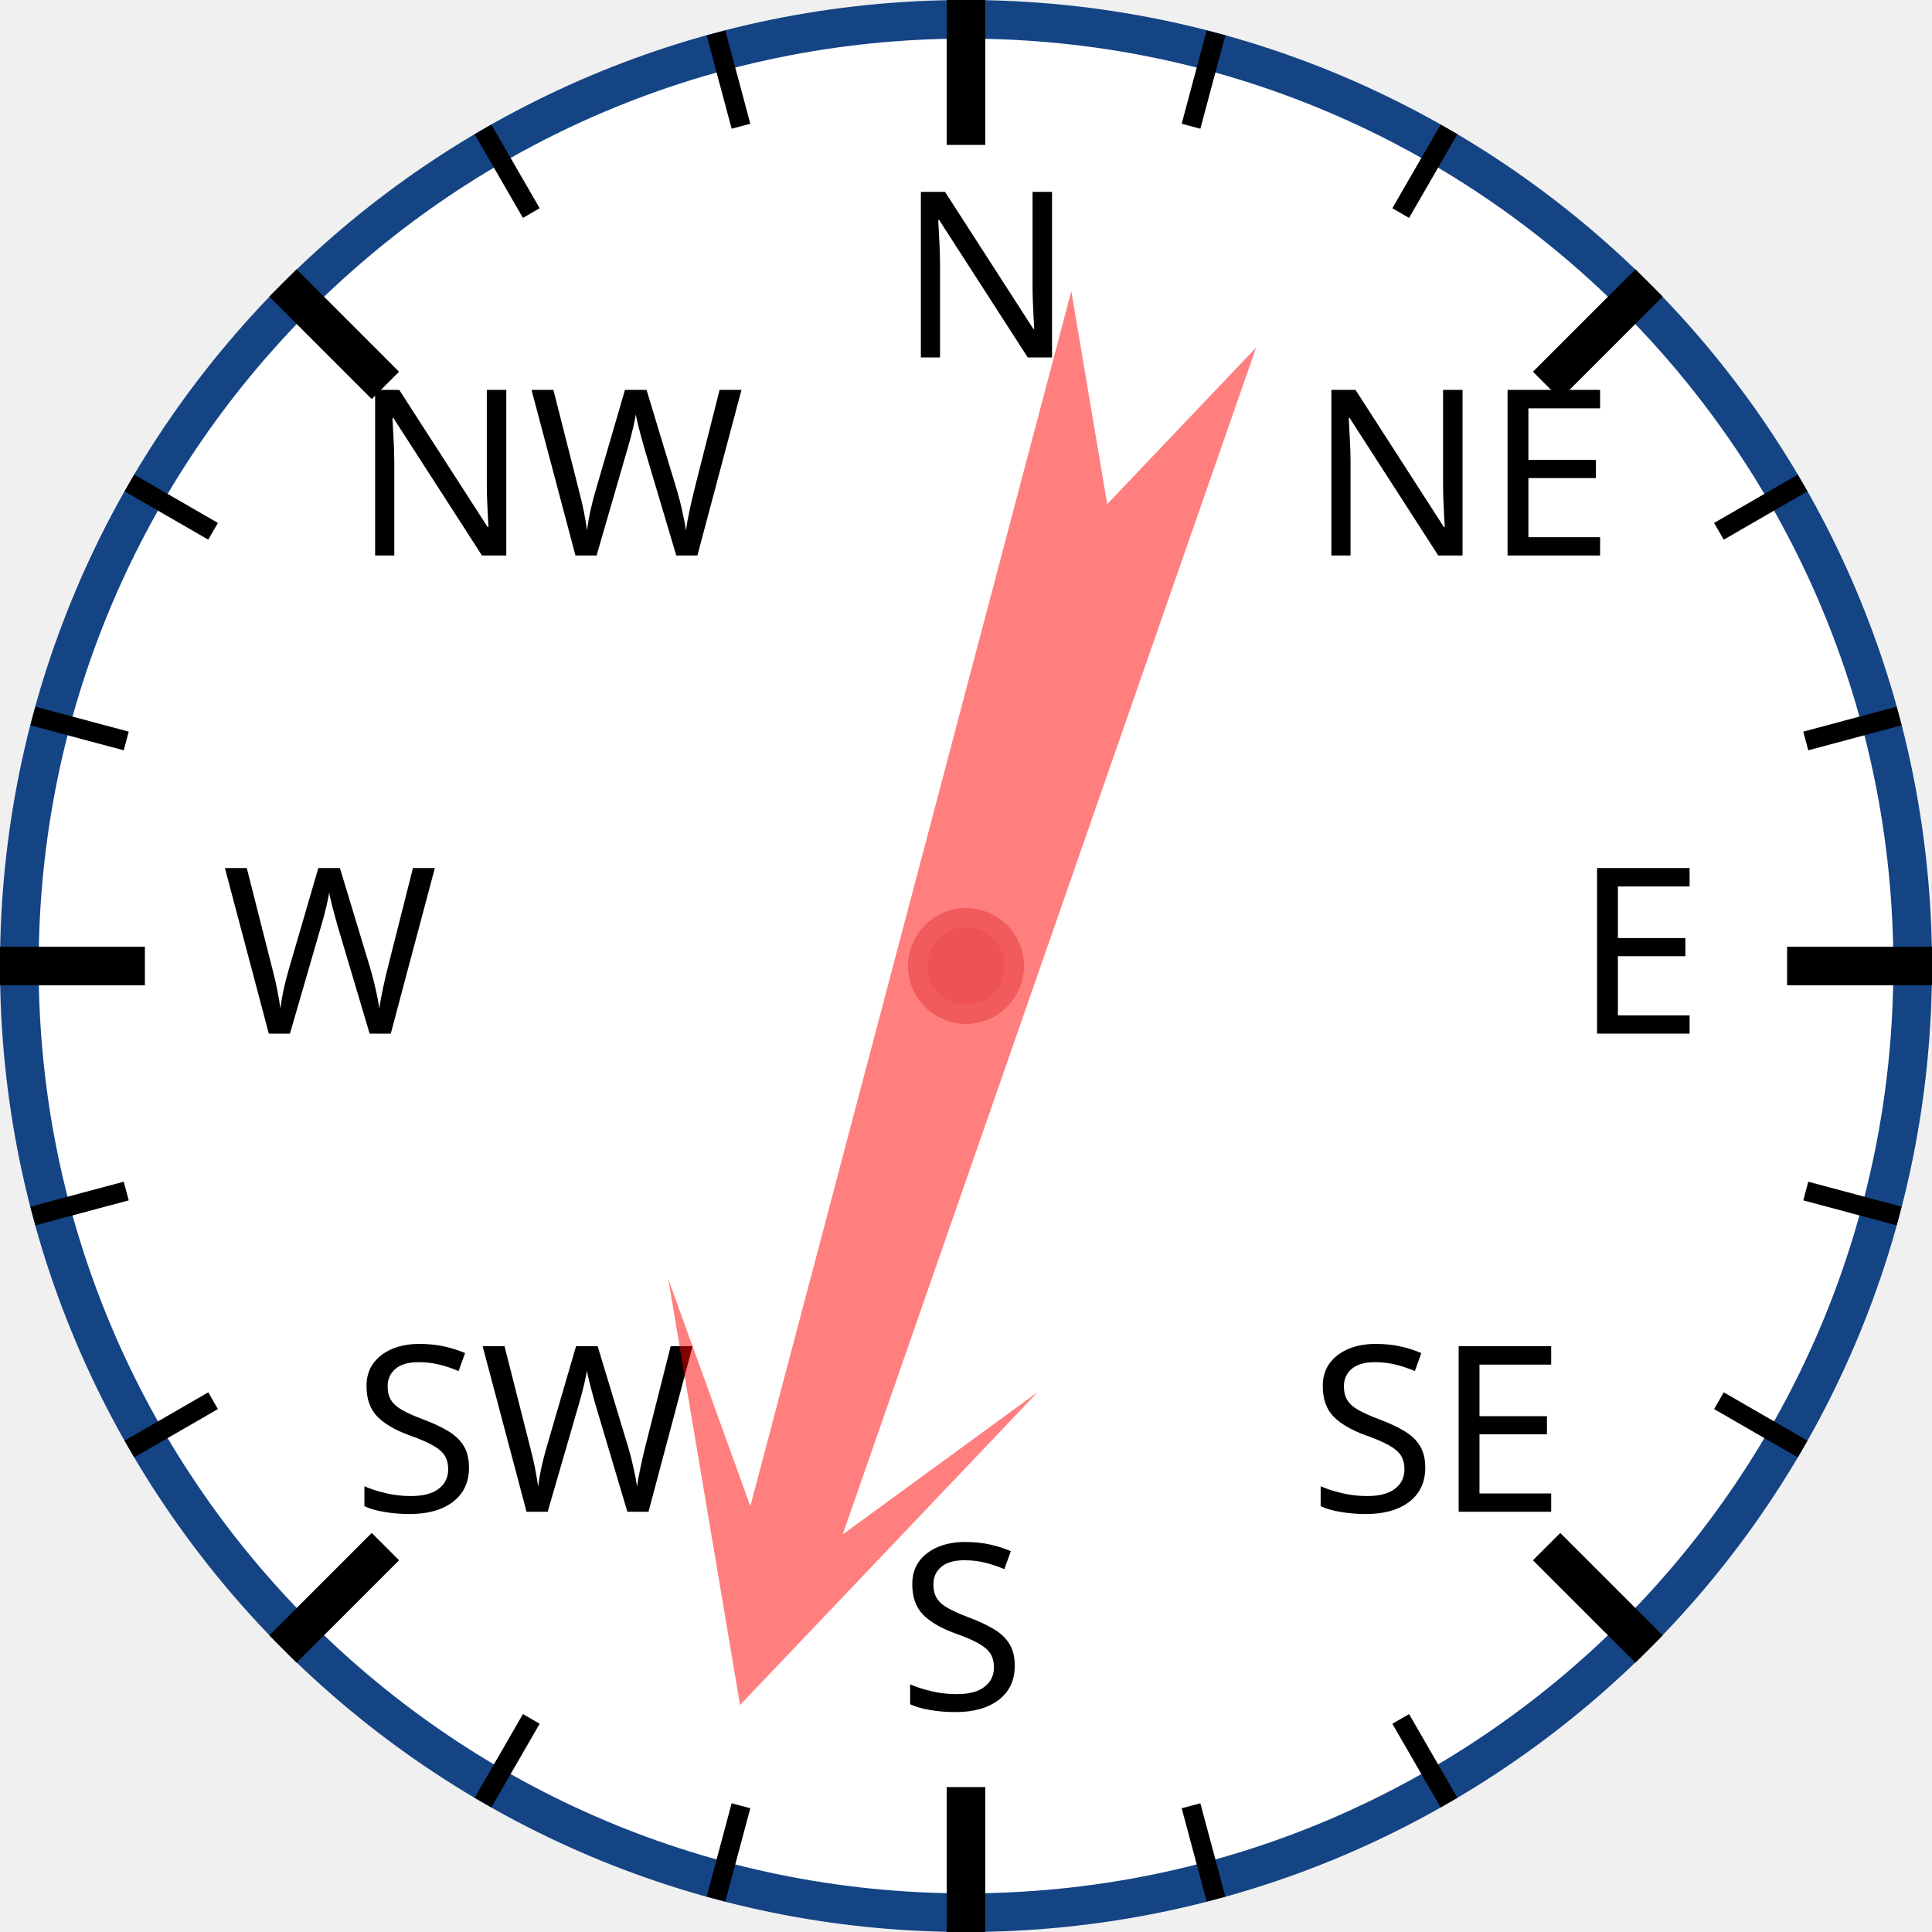
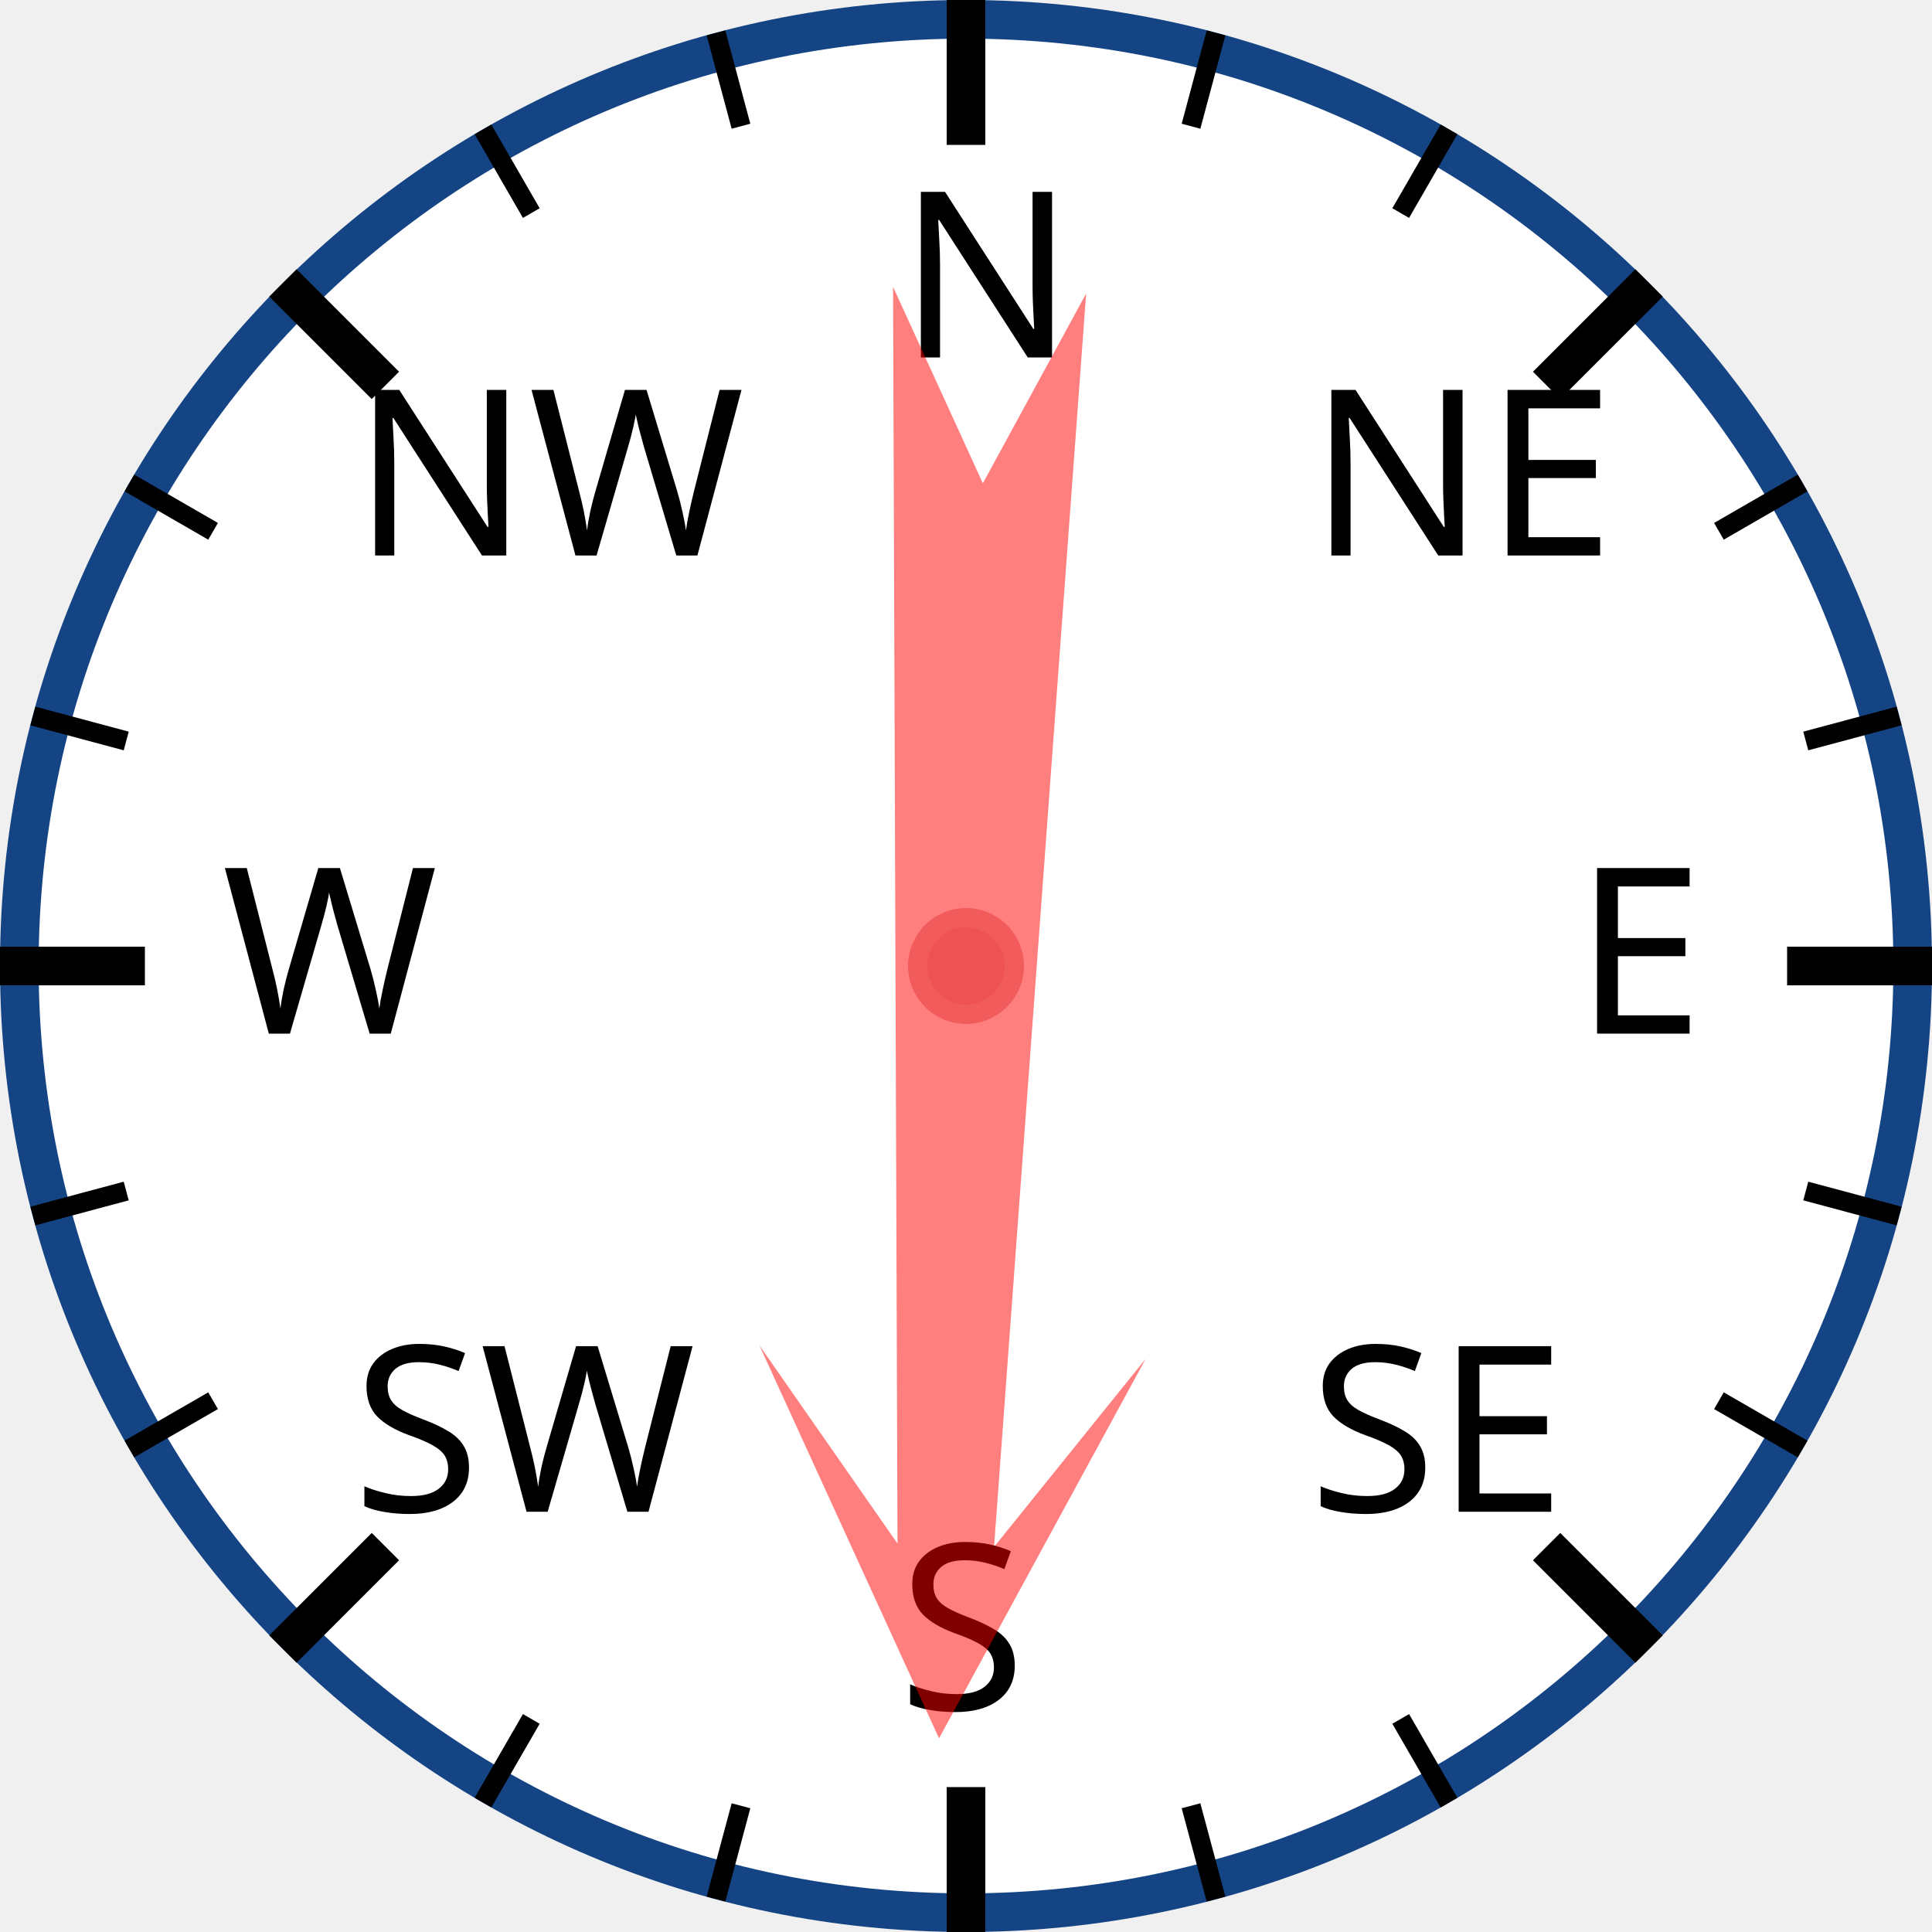
<svg xmlns="http://www.w3.org/2000/svg" width="120px" height="120px" viewBox="0 0 200 200">
  <circle cx="100" cy="100" r="98" style="fill: white; stroke: #154485; stroke-width: 4;" />
  <text x="93.0" y="37.0" style="font-family: sans-serif; font-size: 18pt;">N</text>
  <line x1="100.0" y1="0.0" x2="100.0" y2="15.0" style="stroke: black; stroke-width: 4;" />
  <line x1="74.118" y1="3.407" x2="76.706" y2="13.067" style="stroke: black; stroke-width: 2;" />
  <line x1="50" y1="13.397" x2="55" y2="22.058" style="stroke: black; stroke-width: 2;" />
  <text x="36.503" y="57.503" style="font-family: sans-serif; font-size: 18pt;">NW</text>
  <line x1="29.289" y1="29.289" x2="39.896" y2="39.896" style="stroke: black; stroke-width: 4;" />
  <line x1="13.397" y1="50" x2="22.058" y2="55" style="stroke: black; stroke-width: 2;" />
  <line x1="3.407" y1="74.118" x2="13.067" y2="76.706" style="stroke: black; stroke-width: 2;" />
  <text x="23.0" y="107.0" style="font-family: sans-serif; font-size: 18pt;">W</text>
  <line x1="0.0" y1="100.0" x2="15.0" y2="100.0" style="stroke: black; stroke-width: 4;" />
  <line x1="3.407" y1="125.882" x2="13.067" y2="123.294" style="stroke: black; stroke-width: 2;" />
  <line x1="13.397" y1="150" x2="22.058" y2="145" style="stroke: black; stroke-width: 2;" />
  <text x="36.503" y="156.497" style="font-family: sans-serif; font-size: 18pt;">SW</text>
  <line x1="29.289" y1="170.711" x2="39.896" y2="160.104" style="stroke: black; stroke-width: 4;" />
  <line x1="50" y1="186.603" x2="55" y2="177.942" style="stroke: black; stroke-width: 2;" />
  <line x1="74.118" y1="196.593" x2="76.706" y2="186.933" style="stroke: black; stroke-width: 2;" />
  <text x="93" y="177.0" style="font-family: sans-serif; font-size: 18pt;">S</text>
  <line x1="100" y1="200.0" x2="100" y2="185.0" style="stroke: black; stroke-width: 4;" />
  <line x1="125.882" y1="196.593" x2="123.294" y2="186.933" style="stroke: black; stroke-width: 2;" />
  <line x1="150.0" y1="186.603" x2="145.0" y2="177.942" style="stroke: black; stroke-width: 2;" />
  <text x="135.497" y="156.497" style="font-family: sans-serif; font-size: 18pt;">SE</text>
  <line x1="170.711" y1="170.711" x2="160.104" y2="160.104" style="stroke: black; stroke-width: 4;" />
  <line x1="186.603" y1="150" x2="177.942" y2="145" style="stroke: black; stroke-width: 2;" />
  <line x1="196.593" y1="125.882" x2="186.933" y2="123.294" style="stroke: black; stroke-width: 2;" />
  <text x="163.0" y="107" style="font-family: sans-serif; font-size: 18pt;">E</text>
  <line x1="200.0" y1="100" x2="185.0" y2="100" style="stroke: black; stroke-width: 4;" />
  <line x1="196.593" y1="74.118" x2="186.933" y2="76.706" style="stroke: black; stroke-width: 2;" />
  <line x1="186.603" y1="50" x2="177.942" y2="55" style="stroke: black; stroke-width: 2;" />
  <text x="135.497" y="57.503" style="font-family: sans-serif; font-size: 18pt;">NE</text>
  <line x1="170.711" y1="29.289" x2="160.104" y2="39.896" style="stroke: black; stroke-width: 4;" />
  <line x1="150" y1="13.397" x2="145" y2="22.058" style="stroke: black; stroke-width: 2;" />
  <line x1="125.882" y1="3.407" x2="123.294" y2="13.067" style="stroke: black; stroke-width: 2;" />
-   <polygon points="100 20 120 60 105 40 110 170 100 150 90 170 95 40 80 60" style="fill: red; fill-opacity: 0.5;" transform="rotate(197,100,100)" />
+   <polygon points="100 20 120 60 105 40 110 170 100 150 90 170 95 40 80 60" style="fill: red; fill-opacity: 0.5;" transform="rotate(182,100,100)" />
  <circle cx="100" cy="100" r="5" style="fill: #EE5252; stroke: #F25B5B; stroke-width: 2;" />
</svg>
